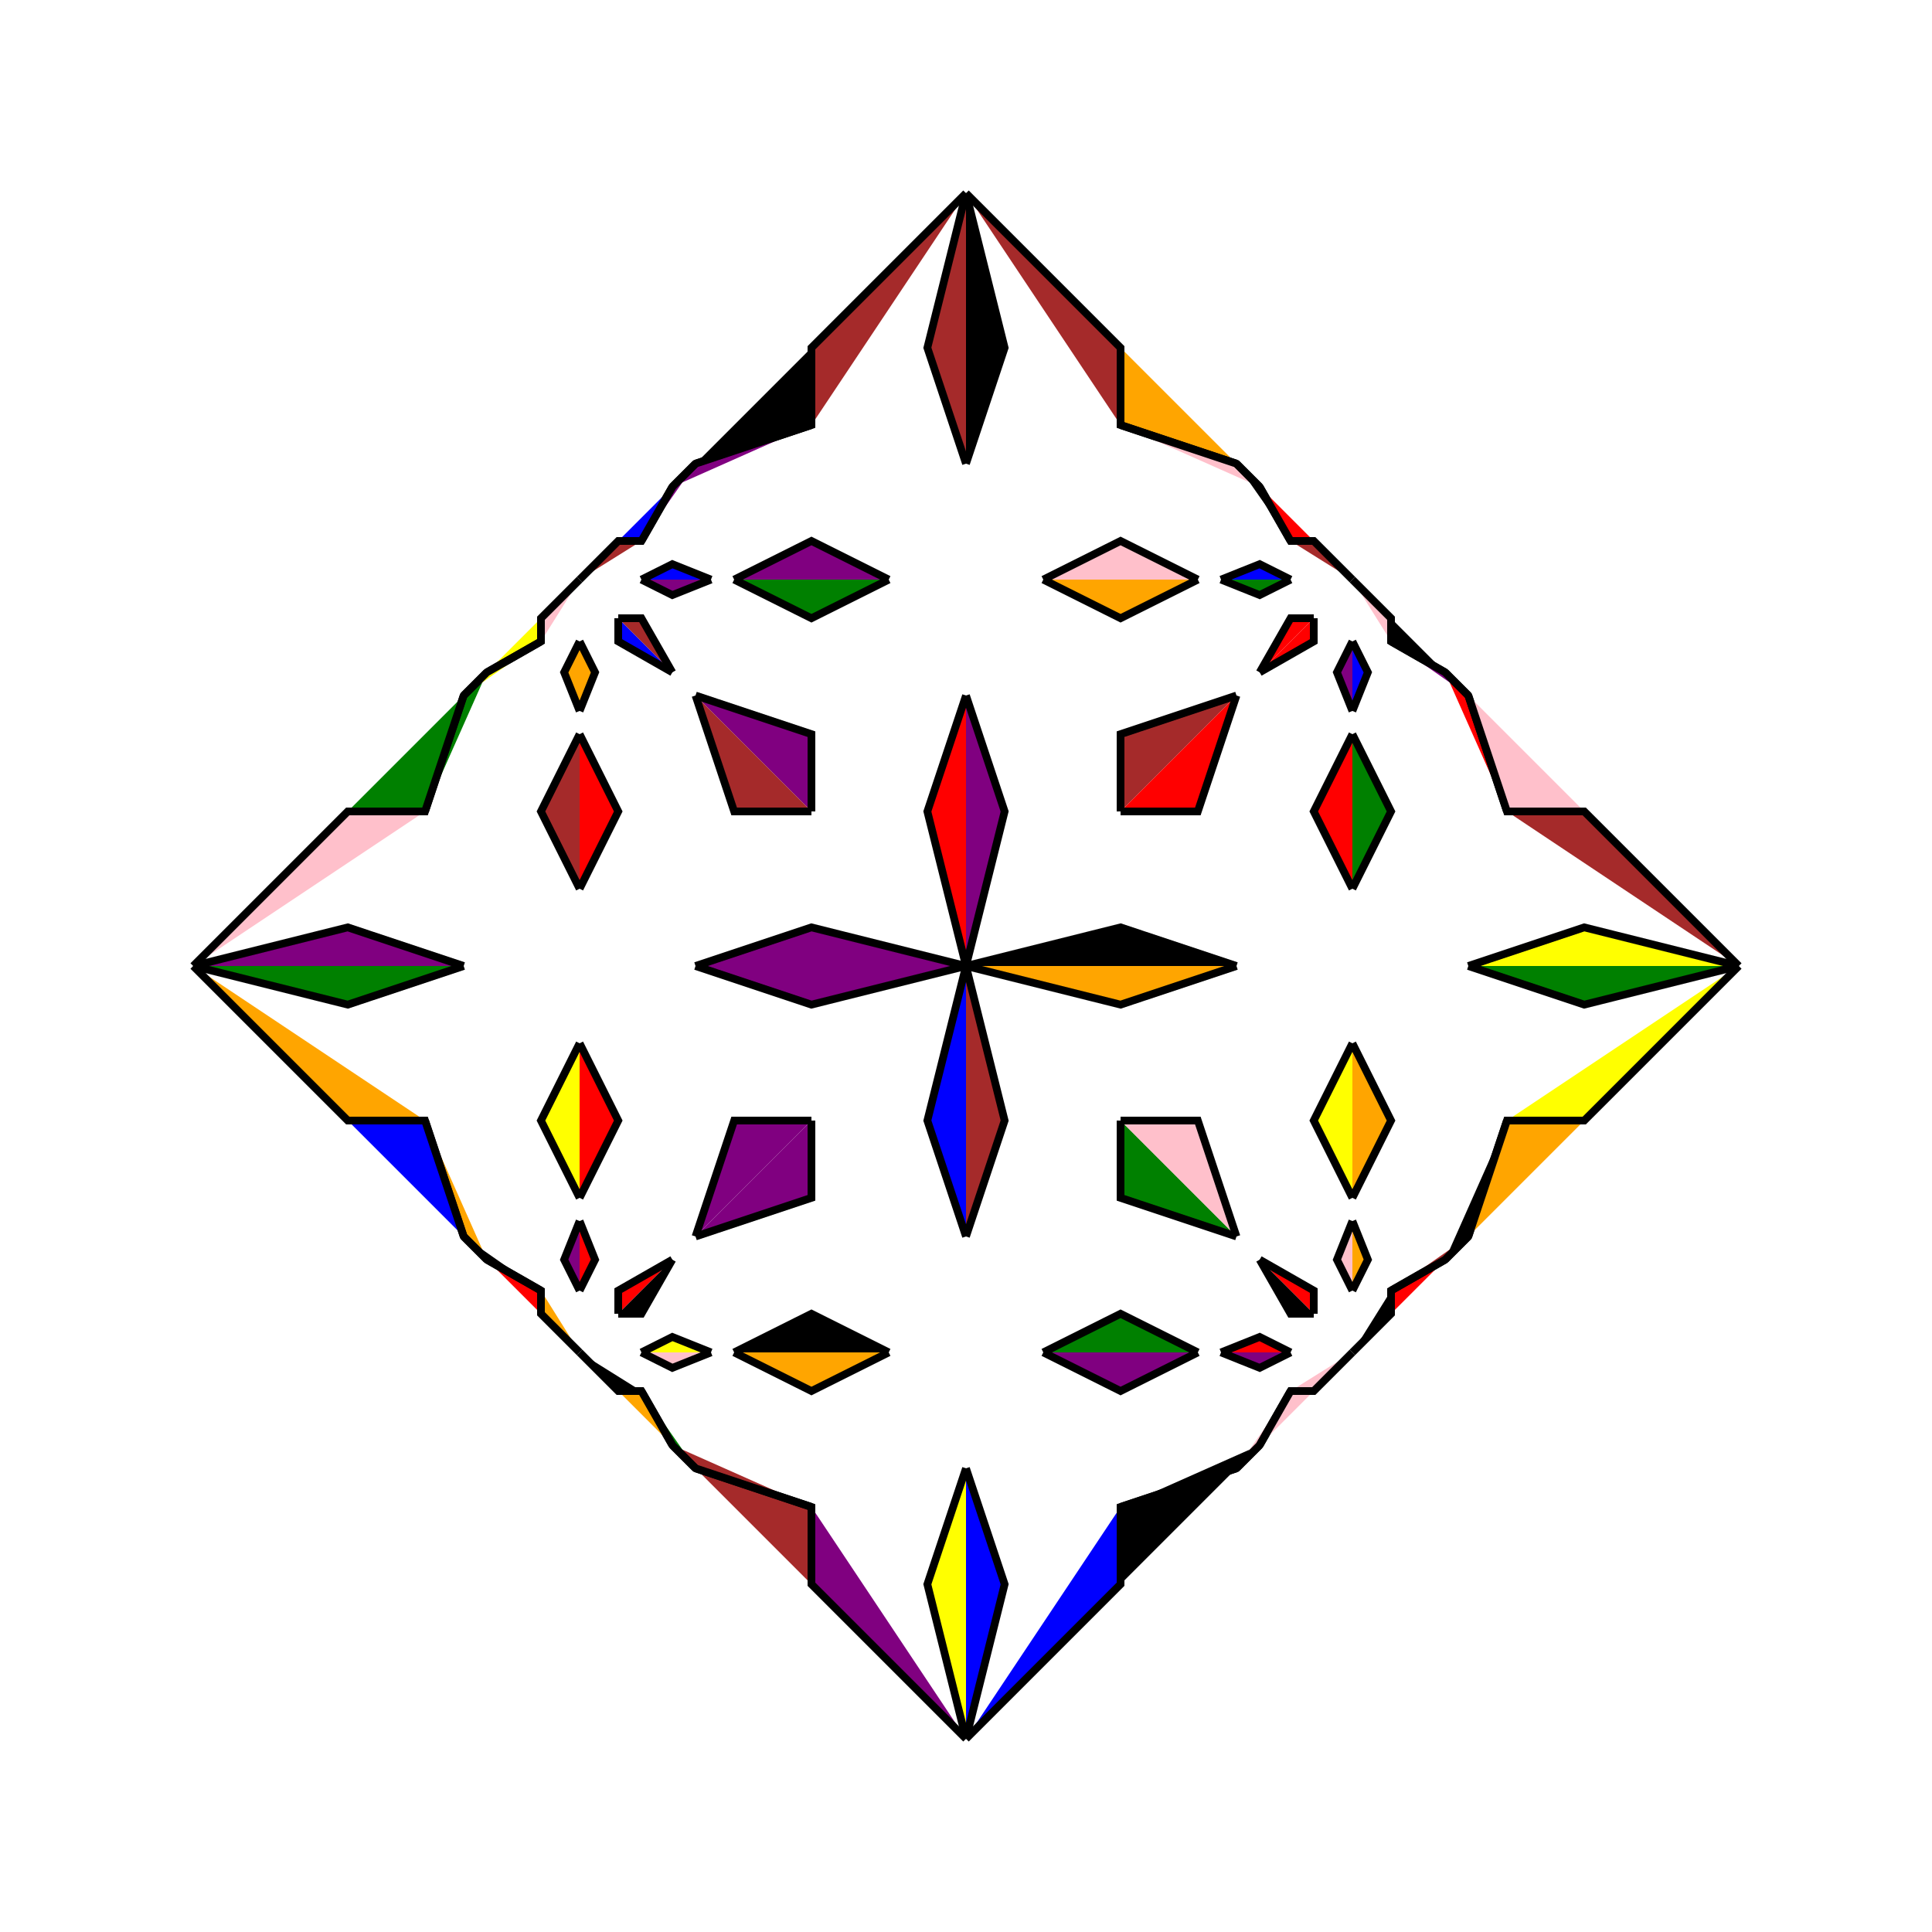
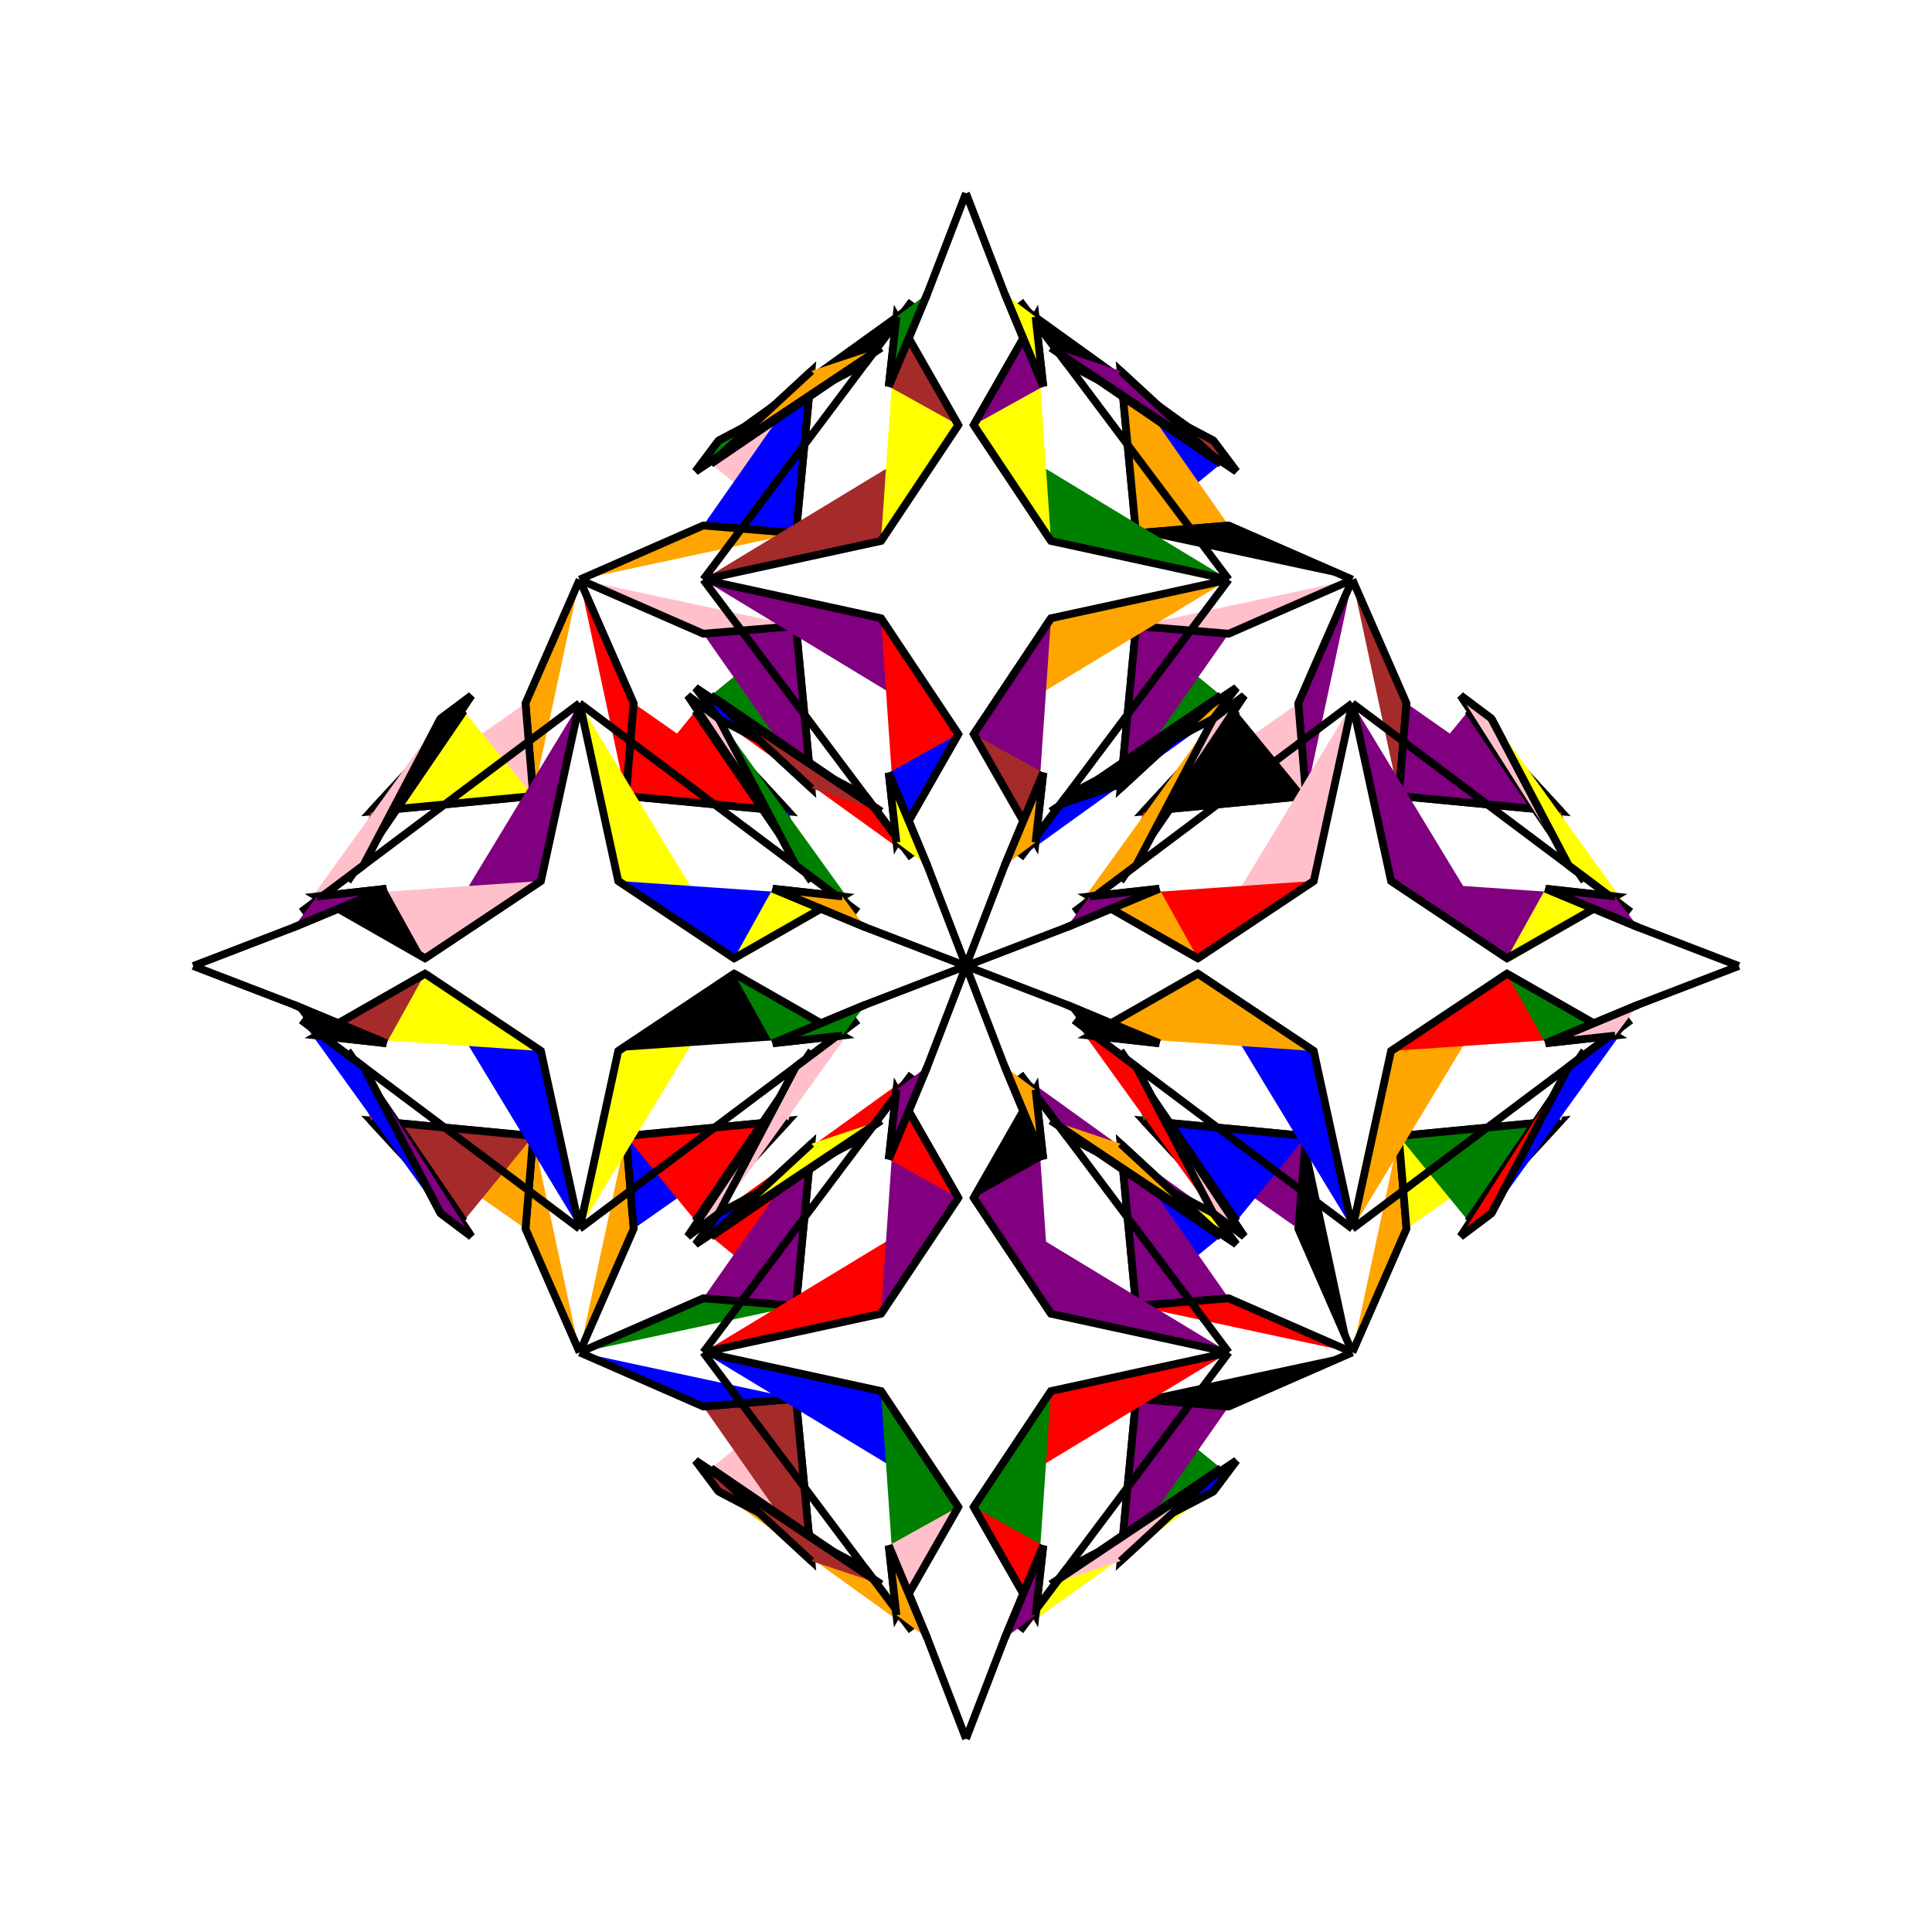
<svg xmlns="http://www.w3.org/2000/svg" width="250" height="250" viewBox="-125.0 -125.0 250 250">
  <defs>
</defs>
-   <path d="M0,0 L20,-5 L35,0" fill="black" fill-opacity="1" stroke="black" />
-   <path d="M0,0 L20,5 L35,0" fill="orange" fill-opacity="1" stroke="black" />
-   <path d="M10,-50 L20,-45 L30,-50" fill="orange" fill-opacity="1" stroke="black" />
-   <path d="M35,-35 L20,-30 L20,-20" fill="brown" fill-opacity="1" stroke="black" />
-   <path d="M10,50 L20,45 L30,50" fill="green" fill-opacity="1" stroke="black" />
-   <path d="M35,35 L20,30 L20,20" fill="green" fill-opacity="1" stroke="black" />
-   <path d="M10,50 L20,55 L30,50" fill="purple" fill-opacity="1" stroke="black" />
-   <path d="M35,65 L20,70 L20,80" fill="black" fill-opacity="1" stroke="black" />
-   <path d="M20,70 L20,80 L0,100" fill="blue" fill-opacity="1" stroke="black" />
-   <path d="M10,-50 L20,-55 L30,-50" fill="pink" fill-opacity="1" stroke="black" />
-   <path d="M35,-65 L20,-70 L20,-80" fill="orange" fill-opacity="1" stroke="black" />
-   <path d="M20,-70 L20,-80 L0,-100" fill="brown" fill-opacity="1" stroke="black" />
-   <path d="M38,62 L35,65 L20,70" fill="black" fill-opacity="1" stroke="black" />
-   <path d="M38,-62 L35,-65 L20,-70" fill="pink" fill-opacity="1" stroke="black" />
-   <path d="M50,-10 L45,-20 L50,-30" fill="red" fill-opacity="1" stroke="black" />
-   <path d="M45,-45 L45,-42 L38,-38" fill="red" fill-opacity="1" stroke="black" />
-   <path d="M50,10 L45,20 L50,30" fill="yellow" fill-opacity="1" stroke="black" />
-   <path d="M45,45 L45,42 L38,38" fill="red" fill-opacity="1" stroke="black" />
-   <path d="M50,50 L45,55 L42,55" fill="pink" fill-opacity="1" stroke="black" />
-   <path d="M50,-50 L45,-55 L42,-55" fill="brown" fill-opacity="1" stroke="black" />
-   <path d="M50,-33 L48,-38 L50,-42" fill="purple" fill-opacity="1" stroke="black" />
-   <path d="M50,33 L48,38 L50,42" fill="pink" fill-opacity="1" stroke="black" />
-   <path d="M33,-50 L38,-48 L42,-50" fill="green" fill-opacity="1" stroke="black" />
-   <path d="M33,50 L38,48 L42,50" fill="red" fill-opacity="1" stroke="black" />
-   <path d="M33,50 L38,52 L42,50" fill="purple" fill-opacity="1" stroke="black" />
-   <path d="M42,55 L38,62 L35,65" fill="pink" fill-opacity="1" stroke="black" />
-   <path d="M33,-50 L38,-52 L42,-50" fill="blue" fill-opacity="1" stroke="black" />
-   <path d="M42,-55 L38,-62 L35,-65" fill="black" fill-opacity="1" stroke="black" />
-   <path d="M35,-35 L30,-20 L20,-20" fill="red" fill-opacity="1" stroke="black" />
-   <path d="M35,35 L30,20 L20,20" fill="pink" fill-opacity="1" stroke="black" />
-   <path d="M0,0 L-20,-5 L-35,0" fill="purple" fill-opacity="1" stroke="black" />
-   <path d="M0,0 L-20,5 L-35,0" fill="purple" fill-opacity="1" stroke="black" />
-   <path d="M-10,50 L-20,55 L-30,50" fill="orange" fill-opacity="1" stroke="black" />
-   <path d="M-35,65 L-20,70 L-20,80" fill="brown" fill-opacity="1" stroke="black" />
-   <path d="M-20,70 L-20,80 L0,100" fill="purple" fill-opacity="1" stroke="black" />
-   <path d="M-10,-50 L-20,-45 L-30,-50" fill="green" fill-opacity="1" stroke="black" />
-   <path d="M-35,-35 L-20,-30 L-20,-20" fill="purple" fill-opacity="1" stroke="black" />
-   <path d="M-10,50 L-20,45 L-30,50" fill="black" fill-opacity="1" stroke="black" />
-   <path d="M-35,35 L-20,30 L-20,20" fill="purple" fill-opacity="1" stroke="black" />
-   <path d="M-10,-50 L-20,-55 L-30,-50" fill="purple" fill-opacity="1" stroke="black" />
-   <path d="M-35,-65 L-20,-70 L-20,-80" fill="black" fill-opacity="1" stroke="black" />
-   <path d="M-20,-70 L-20,-80 L0,-100" fill="brown" fill-opacity="1" stroke="black" />
-   <path d="M-38,62 L-35,65 L-20,70" fill="brown" fill-opacity="1" stroke="black" />
-   <path d="M-38,-62 L-35,-65 L-20,-70" fill="purple" fill-opacity="1" stroke="black" />
-   <path d="M-50,-10 L-45,-20 L-50,-30" fill="red" fill-opacity="1" stroke="black" />
-   <path d="M-45,-45 L-45,-42 L-38,-38" fill="blue" fill-opacity="1" stroke="black" />
-   <path d="M-50,10 L-45,20 L-50,30" fill="red" fill-opacity="1" stroke="black" />
-   <path d="M-45,45 L-45,42 L-38,38" fill="red" fill-opacity="1" stroke="black" />
-   <path d="M-50,50 L-45,55 L-42,55" fill="black" fill-opacity="1" stroke="black" />
-   <path d="M-50,-50 L-45,-55 L-42,-55" fill="brown" fill-opacity="1" stroke="black" />
-   <path d="M-50,-33 L-48,-38 L-50,-42" fill="orange" fill-opacity="1" stroke="black" />
-   <path d="M-50,33 L-48,38 L-50,42" fill="red" fill-opacity="1" stroke="black" />
-   <path d="M-33,50 L-38,52 L-42,50" fill="pink" fill-opacity="1" stroke="black" />
-   <path d="M-42,55 L-38,62 L-35,65" fill="green" fill-opacity="1" stroke="black" />
-   <path d="M-33,-50 L-38,-48 L-42,-50" fill="purple" fill-opacity="1" stroke="black" />
-   <path d="M-33,50 L-38,48 L-42,50" fill="yellow" fill-opacity="1" stroke="black" />
-   <path d="M-33,-50 L-38,-52 L-42,-50" fill="blue" fill-opacity="1" stroke="black" />
-   <path d="M-42,-55 L-38,-62 L-35,-65" fill="purple" fill-opacity="1" stroke="black" />
-   <path d="M-35,-35 L-30,-20 L-20,-20" fill="brown" fill-opacity="1" stroke="black" />
-   <path d="M-35,35 L-30,20 L-20,20" fill="purple" fill-opacity="1" stroke="black" />
-   <path d="M100,0 L80,5 L65,0" fill="green" fill-opacity="1" stroke="black" />
-   <path d="M70,20 L80,20 L100,0" fill="yellow" fill-opacity="1" stroke="black" />
-   <path d="M100,0 L80,-5 L65,0" fill="yellow" fill-opacity="1" stroke="black" />
-   <path d="M70,-20 L80,-20 L100,0" fill="brown" fill-opacity="1" stroke="black" />
-   <path d="M62,38 L65,35 L70,20" fill="black" fill-opacity="1" stroke="black" />
-   <path d="M62,-38 L65,-35 L70,-20" fill="red" fill-opacity="1" stroke="black" />
-   <path d="M50,10 L55,20 L50,30" fill="orange" fill-opacity="1" stroke="black" />
-   <path d="M50,50 L55,45 L55,42" fill="black" fill-opacity="1" stroke="black" />
-   <path d="M55,45 L55,42 L62,38" fill="red" fill-opacity="1" stroke="black" />
-   <path d="M50,-10 L55,-20 L50,-30" fill="green" fill-opacity="1" stroke="black" />
-   <path d="M50,-50 L55,-45 L55,-42" fill="pink" fill-opacity="1" stroke="black" />
-   <path d="M55,-45 L55,-42 L62,-38" fill="black" fill-opacity="1" stroke="black" />
-   <path d="M50,33 L52,38 L50,42" fill="orange" fill-opacity="1" stroke="black" />
-   <path d="M50,-33 L52,-38 L50,-42" fill="blue" fill-opacity="1" stroke="black" />
-   <path d="M55,42 L62,38 L65,35" fill="brown" fill-opacity="1" stroke="black" />
-   <path d="M55,-42 L62,-38 L65,-35" fill="purple" fill-opacity="1" stroke="black" />
-   <path d="M65,35 L70,20 L80,20" fill="orange" fill-opacity="1" stroke="black" />
-   <path d="M65,-35 L70,-20 L80,-20" fill="pink" fill-opacity="1" stroke="black" />
-   <path d="M0,0 L5,-20 L0,-35" fill="purple" fill-opacity="1" stroke="black" />
-   <path d="M0,0 L5,20 L0,35" fill="brown" fill-opacity="1" stroke="black" />
-   <path d="M0,100 L5,80 L0,65" fill="blue" fill-opacity="1" stroke="black" />
-   <path d="M0,-100 L5,-80 L0,-65" fill="black" fill-opacity="1" stroke="black" />
-   <path d="M45,-45 L42,-45 L38,-38" fill="red" fill-opacity="1" stroke="black" />
-   <path d="M45,45 L42,45 L38,38" fill="black" fill-opacity="1" stroke="black" />
-   <path d="M45,55 L42,55 L38,62" fill="pink" fill-opacity="1" stroke="black" />
-   <path d="M45,-55 L42,-55 L38,-62" fill="red" fill-opacity="1" stroke="black" />
-   <path d="M0,100 L-5,80 L0,65" fill="yellow" fill-opacity="1" stroke="black" />
-   <path d="M0,0 L-5,-20 L0,-35" fill="red" fill-opacity="1" stroke="black" />
-   <path d="M0,0 L-5,20 L0,35" fill="blue" fill-opacity="1" stroke="black" />
-   <path d="M0,-100 L-5,-80 L0,-65" fill="brown" fill-opacity="1" stroke="black" />
-   <path d="M-45,55 L-42,55 L-38,62" fill="orange" fill-opacity="1" stroke="black" />
-   <path d="M-45,-45 L-42,-45 L-38,-38" fill="brown" fill-opacity="1" stroke="black" />
-   <path d="M-45,45 L-42,45 L-38,38" fill="black" fill-opacity="1" stroke="black" />
-   <path d="M-45,-55 L-42,-55 L-38,-62" fill="blue" fill-opacity="1" stroke="black" />
-   <path d="M-100,0 L-80,-5 L-65,0" fill="purple" fill-opacity="1" stroke="black" />
-   <path d="M-70,-20 L-80,-20 L-100,0" fill="pink" fill-opacity="1" stroke="black" />
-   <path d="M-100,0 L-80,5 L-65,0" fill="green" fill-opacity="1" stroke="black" />
-   <path d="M-70,20 L-80,20 L-100,0" fill="orange" fill-opacity="1" stroke="black" />
-   <path d="M-62,-38 L-65,-35 L-70,-20" fill="green" fill-opacity="1" stroke="black" />
-   <path d="M-62,38 L-65,35 L-70,20" fill="orange" fill-opacity="1" stroke="black" />
-   <path d="M-50,-10 L-55,-20 L-50,-30" fill="brown" fill-opacity="1" stroke="black" />
-   <path d="M-50,-50 L-55,-45 L-55,-42" fill="pink" fill-opacity="1" stroke="black" />
-   <path d="M-55,-45 L-55,-42 L-62,-38" fill="yellow" fill-opacity="1" stroke="black" />
-   <path d="M-50,10 L-55,20 L-50,30" fill="yellow" fill-opacity="1" stroke="black" />
-   <path d="M-50,50 L-55,45 L-55,42" fill="orange" fill-opacity="1" stroke="black" />
-   <path d="M-55,45 L-55,42 L-62,38" fill="red" fill-opacity="1" stroke="black" />
-   <path d="M-50,-33 L-52,-38 L-50,-42" fill="orange" fill-opacity="1" stroke="black" />
-   <path d="M-50,33 L-52,38 L-50,42" fill="purple" fill-opacity="1" stroke="black" />
-   <path d="M-55,-42 L-62,-38 L-65,-35" fill="yellow" fill-opacity="1" stroke="black" />
-   <path d="M-55,42 L-62,38 L-65,35" fill="black" fill-opacity="1" stroke="black" />
-   <path d="M-65,-35 L-70,-20 L-80,-20" fill="green" fill-opacity="1" stroke="black" />
-   <path d="M-65,35 L-70,20 L-80,20" fill="blue" fill-opacity="1" stroke="black" />
+   <path d="M50,-50 L43,-34 L44,-22" fill="purple" fill-opacity="1" stroke="black" />
+   <path d="M50,50 L43,34 L44,22" fill="black" fill-opacity="1" stroke="black" />
+   <path d="M43,-34 L44,-22 L23,-20" fill="pink" fill-opacity="1" stroke="black" />
+   <path d="M43,34 L44,22 L23,20" fill="purple" fill-opacity="1" stroke="black" />
+   <path d="M44,-22 L23,-20 L35,-33" fill="black" fill-opacity="1" stroke="black" />
+   <path d="M44,22 L23,20 L35,33" fill="blue" fill-opacity="1" stroke="black" />
+   <path d="M23,-20 L35,-33 L20,-11" fill="red" fill-opacity="1" stroke="black" />
+   <path d="M23,20 L35,33 L20,11" fill="green" fill-opacity="1" stroke="black" />
+   <path d="M11,-20 L35,-36 L32,-32" fill="orange" fill-opacity="1" stroke="black" />
+   <path d="M11,20 L35,36 L32,32" fill="yellow" fill-opacity="1" stroke="black" />
+   <path d="M11,80 L35,64 L32,68" fill="purple" fill-opacity="1" stroke="black" />
+   <path d="M11,-80 L35,-64 L32,-68" fill="purple" fill-opacity="1" stroke="black" />
+   <path d="M35,-33 L20,-11 L36,-35" fill="yellow" fill-opacity="1" stroke="black" />
+   <path d="M35,33 L20,11 L36,35" fill="orange" fill-opacity="1" stroke="black" />
+   <path d="M22,-44 L20,-23 L33,-35" fill="green" fill-opacity="1" stroke="black" />
+   <path d="M22,44 L20,23 L33,35" fill="blue" fill-opacity="1" stroke="black" />
+   <path d="M22,56 L20,77 L33,65" fill="green" fill-opacity="1" stroke="black" />
+   <path d="M22,-56 L20,-77 L33,-65" fill="blue" fill-opacity="1" stroke="black" />
+   <path d="M20,-11 L36,-35 L32,-32" fill="pink" fill-opacity="1" stroke="black" />
+   <path d="M20,11 L36,35 L32,32" fill="pink" fill-opacity="1" stroke="black" />
+   <path d="M35,64 L32,68 L13,78" fill="blue" fill-opacity="1" stroke="black" />
+   <path d="M35,-64 L32,-68 L13,-78" fill="brown" fill-opacity="1" stroke="black" />
+   <path d="M32,-32 L22,-13 L14,-7" fill="orange" fill-opacity="1" stroke="black" />
+   <path d="M32,32 L22,13 L14,7" fill="red" fill-opacity="1" stroke="black" />
+   <path d="M34,-43 L22,-44 L20,-23" fill="purple" fill-opacity="1" stroke="black" />
+   <path d="M34,43 L22,44 L20,23" fill="purple" fill-opacity="1" stroke="black" />
+   <path d="M34,57 L22,56 L20,77" fill="purple" fill-opacity="1" stroke="black" />
+   <path d="M34,-57 L22,-56 L20,-77" fill="orange" fill-opacity="1" stroke="black" />
+   <path d="M22,-13 L14,-7 L50,-34" fill="red" fill-opacity="1" stroke="black" />
+   <path d="M22,13 L14,7 L50,34" fill="purple" fill-opacity="1" stroke="black" />
+   <path d="M50,-34 L45,-11 L30,-1" fill="pink" fill-opacity="1" stroke="black" />
+   <path d="M50,34 L45,11 L30,1" fill="blue" fill-opacity="1" stroke="black" />
+   <path d="M45,-11 L30,-1 L16,-9" fill="red" fill-opacity="1" stroke="black" />
+   <path d="M45,11 L30,1 L16,9" fill="orange" fill-opacity="1" stroke="black" />
+   <path d="M30,-1 L16,-9 L25,-10" fill="orange" fill-opacity="1" stroke="black" />
+   <path d="M30,1 L16,9 L25,10" fill="orange" fill-opacity="1" stroke="black" />
+   <path d="M16,-9 L25,-10 L13,-5" fill="purple" fill-opacity="1" stroke="black" />
+   <path d="M16,9 L25,10 L13,5" fill="black" fill-opacity="1" stroke="black" />
+   <path d="M25,-10 L13,-5 L0,0" fill="purple" fill-opacity="1" stroke="black" />
+   <path d="M25,10 L13,5 L0,0" fill="orange" fill-opacity="1" stroke="black" />
+   <path d="M32,-32 L13,-22 L7,-14" fill="blue" fill-opacity="1" stroke="black" />
+   <path d="M32,32 L13,22 L7,14" fill="purple" fill-opacity="1" stroke="black" />
+   <path d="M32,68 L13,78 L7,86" fill="yellow" fill-opacity="1" stroke="black" />
+   <path d="M32,-68 L13,-78 L7,-86" fill="black" fill-opacity="1" stroke="black" />
+   <path d="M-50,-50 L-43,-34 L-44,-22" fill="red" fill-opacity="1" stroke="black" />
+   <path d="M-50,50 L-43,34 L-44,22" fill="orange" fill-opacity="1" stroke="black" />
+   <path d="M-43,-34 L-44,-22 L-23,-20" fill="red" fill-opacity="1" stroke="black" />
+   <path d="M-43,34 L-44,22 L-23,20" fill="blue" fill-opacity="1" stroke="black" />
+   <path d="M-44,-22 L-23,-20 L-35,-33" fill="red" fill-opacity="1" stroke="black" />
+   <path d="M-44,22 L-23,20 L-35,33" fill="red" fill-opacity="1" stroke="black" />
+   <path d="M-23,-20 L-35,-33 L-20,-11" fill="blue" fill-opacity="1" stroke="black" />
+   <path d="M-23,20 L-35,33 L-20,11" fill="pink" fill-opacity="1" stroke="black" />
+   <path d="M-11,80 L-35,64 L-32,68" fill="purple" fill-opacity="1" stroke="black" />
+   <path d="M-11,-20 L-35,-36 L-32,-32" fill="blue" fill-opacity="1" stroke="black" />
+   <path d="M-11,20 L-35,36 L-32,32" fill="blue" fill-opacity="1" stroke="black" />
+   <path d="M-11,-80 L-35,-64 L-32,-68" fill="purple" fill-opacity="1" stroke="black" />
+   <path d="M-35,-33 L-20,-11 L-36,-35" fill="yellow" fill-opacity="1" stroke="black" />
+   <path d="M-35,33 L-20,11 L-36,35" fill="purple" fill-opacity="1" stroke="black" />
+   <path d="M-22,56 L-20,77 L-33,65" fill="pink" fill-opacity="1" stroke="black" />
+   <path d="M-22,-44 L-20,-23 L-33,-35" fill="green" fill-opacity="1" stroke="black" />
+   <path d="M-22,44 L-20,23 L-33,35" fill="red" fill-opacity="1" stroke="black" />
+   <path d="M-22,-56 L-20,-77 L-33,-65" fill="pink" fill-opacity="1" stroke="black" />
+   <path d="M-20,-11 L-36,-35 L-32,-32" fill="pink" fill-opacity="1" stroke="black" />
+   <path d="M-20,11 L-36,35 L-32,32" fill="pink" fill-opacity="1" stroke="black" />
+   <path d="M-35,64 L-32,68 L-13,78" fill="brown" fill-opacity="1" stroke="black" />
+   <path d="M-35,-64 L-32,-68 L-13,-78" fill="green" fill-opacity="1" stroke="black" />
+   <path d="M-32,-32 L-22,-13 L-14,-7" fill="green" fill-opacity="1" stroke="black" />
+   <path d="M-32,32 L-22,13 L-14,7" fill="pink" fill-opacity="1" stroke="black" />
+   <path d="M-34,57 L-22,56 L-20,77" fill="brown" fill-opacity="1" stroke="black" />
+   <path d="M-34,-43 L-22,-44 L-20,-23" fill="purple" fill-opacity="1" stroke="black" />
+   <path d="M-34,43 L-22,44 L-20,23" fill="purple" fill-opacity="1" stroke="black" />
+   <path d="M-34,-57 L-22,-56 L-20,-77" fill="blue" fill-opacity="1" stroke="black" />
+   <path d="M-22,-13 L-14,-7 L-50,-34" fill="green" fill-opacity="1" stroke="black" />
+   <path d="M-22,13 L-14,7 L-50,34" fill="blue" fill-opacity="1" stroke="black" />
+   <path d="M-50,-34 L-45,-11 L-30,-1" fill="yellow" fill-opacity="1" stroke="black" />
+   <path d="M-50,34 L-45,11 L-30,1" fill="yellow" fill-opacity="1" stroke="black" />
+   <path d="M-45,-11 L-30,-1 L-16,-9" fill="blue" fill-opacity="1" stroke="black" />
+   <path d="M-45,11 L-30,1 L-16,9" fill="black" fill-opacity="1" stroke="black" />
+   <path d="M-30,-1 L-16,-9 L-25,-10" fill="yellow" fill-opacity="1" stroke="black" />
+   <path d="M-30,1 L-16,9 L-25,10" fill="green" fill-opacity="1" stroke="black" />
+   <path d="M-16,-9 L-25,-10 L-13,-5" fill="orange" fill-opacity="1" stroke="black" />
+   <path d="M-16,9 L-25,10 L-13,5" fill="green" fill-opacity="1" stroke="black" />
+   <path d="M-25,-10 L-13,-5 L0,0" fill="pink" fill-opacity="1" stroke="black" />
+   <path d="M-25,10 L-13,5 L0,0" fill="purple" fill-opacity="1" stroke="black" />
+   <path d="M-32,68 L-13,78 L-7,86" fill="orange" fill-opacity="1" stroke="black" />
+   <path d="M-32,-32 L-13,-22 L-7,-14" fill="red" fill-opacity="1" stroke="black" />
+   <path d="M-32,32 L-13,22 L-7,14" fill="red" fill-opacity="1" stroke="black" />
+   <path d="M-32,-68 L-13,-78 L-7,-86" fill="black" fill-opacity="1" stroke="black" />
+   <path d="M50,50 L57,34 L56,22" fill="orange" fill-opacity="1" stroke="black" />
+   <path d="M50,-50 L57,-34 L56,-22" fill="brown" fill-opacity="1" stroke="black" />
+   <path d="M57,34 L56,22 L77,20" fill="yellow" fill-opacity="1" stroke="black" />
+   <path d="M57,-34 L56,-22 L77,-20" fill="purple" fill-opacity="1" stroke="black" />
+   <path d="M56,22 L77,20 L65,33" fill="green" fill-opacity="1" stroke="black" />
+   <path d="M56,-22 L77,-20 L65,-33" fill="purple" fill-opacity="1" stroke="black" />
+   <path d="M77,20 L65,33 L80,11" fill="pink" fill-opacity="1" stroke="black" />
+   <path d="M77,-20 L65,-33 L80,-11" fill="brown" fill-opacity="1" stroke="black" />
+   <path d="M65,33 L80,11 L64,35" fill="black" fill-opacity="1" stroke="black" />
+   <path d="M65,-33 L80,-11 L64,-35" fill="green" fill-opacity="1" stroke="black" />
+   <path d="M80,11 L64,35 L68,32" fill="purple" fill-opacity="1" stroke="black" />
+   <path d="M80,-11 L64,-35 L68,-32" fill="blue" fill-opacity="1" stroke="black" />
+   <path d="M64,35 L68,32 L78,13" fill="red" fill-opacity="1" stroke="black" />
+   <path d="M64,-35 L68,-32 L78,-13" fill="pink" fill-opacity="1" stroke="black" />
+   <path d="M68,32 L78,13 L86,7" fill="blue" fill-opacity="1" stroke="black" />
+   <path d="M68,-32 L78,-13 L86,-7" fill="yellow" fill-opacity="1" stroke="black" />
+   <path d="M78,13 L86,7 L50,34" fill="purple" fill-opacity="1" stroke="black" />
+   <path d="M78,-13 L86,-7 L50,-34" fill="red" fill-opacity="1" stroke="black" />
+   <path d="M50,34 L55,11 L70,1" fill="orange" fill-opacity="1" stroke="black" />
+   <path d="M50,-34 L55,-11 L70,-1" fill="purple" fill-opacity="1" stroke="black" />
+   <path d="M55,11 L70,1 L84,9" fill="red" fill-opacity="1" stroke="black" />
+   <path d="M55,-11 L70,-1 L84,-9" fill="purple" fill-opacity="1" stroke="black" />
+   <path d="M70,1 L84,9 L75,10" fill="green" fill-opacity="1" stroke="black" />
+   <path d="M70,-1 L84,-9 L75,-10" fill="yellow" fill-opacity="1" stroke="black" />
+   <path d="M84,9 L75,10 L87,5" fill="pink" fill-opacity="1" stroke="black" />
+   <path d="M84,-9 L75,-10 L87,-5" fill="purple" fill-opacity="1" stroke="black" />
+   <path d="M75,10 L87,5 L100,0" fill="brown" fill-opacity="1" stroke="black" />
+   <path d="M75,-10 L87,-5 L100,0" fill="red" fill-opacity="1" stroke="black" />
+   <path d="M50,-50 L34,-43 L22,-44" fill="pink" fill-opacity="1" stroke="black" />
+   <path d="M50,50 L34,43 L22,44" fill="red" fill-opacity="1" stroke="black" />
+   <path d="M50,50 L34,57 L22,56" fill="black" fill-opacity="1" stroke="black" />
+   <path d="M50,-50 L34,-57 L22,-56" fill="black" fill-opacity="1" stroke="black" />
+   <path d="M20,-23 L33,-35 L11,-20" fill="black" fill-opacity="1" stroke="black" />
+   <path d="M20,23 L33,35 L11,20" fill="orange" fill-opacity="1" stroke="black" />
+   <path d="M20,77 L33,65 L11,80" fill="pink" fill-opacity="1" stroke="black" />
+   <path d="M20,-77 L33,-65 L11,-80" fill="purple" fill-opacity="1" stroke="black" />
+   <path d="M33,-35 L11,-20 L35,-36" fill="green" fill-opacity="1" stroke="black" />
+   <path d="M34,-50 L11,-45 L1,-30" fill="orange" fill-opacity="1" stroke="black" />
+   <path d="M33,35 L11,20 L35,36" fill="yellow" fill-opacity="1" stroke="black" />
+   <path d="M34,50 L11,45 L1,30" fill="purple" fill-opacity="1" stroke="black" />
+   <path d="M33,65 L11,80 L35,64" fill="yellow" fill-opacity="1" stroke="black" />
+   <path d="M34,50 L11,55 L1,70" fill="red" fill-opacity="1" stroke="black" />
+   <path d="M33,-65 L11,-80 L35,-64" fill="blue" fill-opacity="1" stroke="black" />
+   <path d="M34,-50 L11,-55 L1,-70" fill="green" fill-opacity="1" stroke="black" />
+   <path d="M13,-22 L7,-14 L34,-50" fill="black" fill-opacity="1" stroke="black" />
+   <path d="M13,22 L7,14 L34,50" fill="red" fill-opacity="1" stroke="black" />
+   <path d="M13,78 L7,86 L34,50" fill="black" fill-opacity="1" stroke="black" />
+   <path d="M13,-78 L7,-86 L34,-50" fill="pink" fill-opacity="1" stroke="black" />
+   <path d="M11,-45 L1,-30 L9,-16" fill="purple" fill-opacity="1" stroke="black" />
+   <path d="M11,45 L1,30 L9,16" fill="purple" fill-opacity="1" stroke="black" />
+   <path d="M11,55 L1,70 L9,84" fill="green" fill-opacity="1" stroke="black" />
+   <path d="M11,-55 L1,-70 L9,-84" fill="yellow" fill-opacity="1" stroke="black" />
+   <path d="M1,-30 L9,-16 L10,-25" fill="brown" fill-opacity="1" stroke="black" />
+   <path d="M1,30 L9,16 L10,25" fill="black" fill-opacity="1" stroke="black" />
+   <path d="M1,70 L9,84 L10,75" fill="red" fill-opacity="1" stroke="black" />
+   <path d="M1,-70 L9,-84 L10,-75" fill="purple" fill-opacity="1" stroke="black" />
+   <path d="M9,-16 L10,-25 L5,-13" fill="orange" fill-opacity="1" stroke="black" />
+   <path d="M9,16 L10,25 L5,13" fill="orange" fill-opacity="1" stroke="black" />
+   <path d="M9,84 L10,75 L5,87" fill="purple" fill-opacity="1" stroke="black" />
+   <path d="M9,-84 L10,-75 L5,-87" fill="yellow" fill-opacity="1" stroke="black" />
+   <path d="M10,-25 L5,-13 L0,0" fill="orange" fill-opacity="1" stroke="black" />
+   <path d="M10,25 L5,13 L0,0" fill="blue" fill-opacity="1" stroke="black" />
+   <path d="M10,75 L5,87 L0,100" fill="red" fill-opacity="1" stroke="black" />
+   <path d="M10,-75 L5,-87 L0,-100" fill="orange" fill-opacity="1" stroke="black" />
+   <path d="M-50,50 L-34,57 L-22,56" fill="blue" fill-opacity="1" stroke="black" />
+   <path d="M-50,-50 L-34,-43 L-22,-44" fill="pink" fill-opacity="1" stroke="black" />
+   <path d="M-50,50 L-34,43 L-22,44" fill="green" fill-opacity="1" stroke="black" />
+   <path d="M-50,-50 L-34,-57 L-22,-56" fill="orange" fill-opacity="1" stroke="black" />
+   <path d="M-20,77 L-33,65 L-11,80" fill="brown" fill-opacity="1" stroke="black" />
+   <path d="M-20,-23 L-33,-35 L-11,-20" fill="brown" fill-opacity="1" stroke="black" />
+   <path d="M-20,23 L-33,35 L-11,20" fill="yellow" fill-opacity="1" stroke="black" />
+   <path d="M-20,-77 L-33,-65 L-11,-80" fill="orange" fill-opacity="1" stroke="black" />
+   <path d="M-33,65 L-11,80 L-35,64" fill="green" fill-opacity="1" stroke="black" />
+   <path d="M-34,50 L-11,55 L-1,70" fill="blue" fill-opacity="1" stroke="black" />
+   <path d="M-33,-35 L-11,-20 L-35,-36" fill="green" fill-opacity="1" stroke="black" />
+   <path d="M-34,-50 L-11,-45 L-1,-30" fill="purple" fill-opacity="1" stroke="black" />
+   <path d="M-33,35 L-11,20 L-35,36" fill="orange" fill-opacity="1" stroke="black" />
+   <path d="M-34,50 L-11,45 L-1,30" fill="red" fill-opacity="1" stroke="black" />
+   <path d="M-33,-65 L-11,-80 L-35,-64" fill="black" fill-opacity="1" stroke="black" />
+   <path d="M-34,-50 L-11,-55 L-1,-70" fill="brown" fill-opacity="1" stroke="black" />
+   <path d="M-13,78 L-7,86 L-34,50" fill="red" fill-opacity="1" stroke="black" />
+   <path d="M-13,-22 L-7,-14 L-34,-50" fill="blue" fill-opacity="1" stroke="black" />
+   <path d="M-13,22 L-7,14 L-34,50" fill="brown" fill-opacity="1" stroke="black" />
+   <path d="M-13,-78 L-7,-86 L-34,-50" fill="black" fill-opacity="1" stroke="black" />
+   <path d="M-11,55 L-1,70 L-9,84" fill="green" fill-opacity="1" stroke="black" />
+   <path d="M-11,-45 L-1,-30 L-9,-16" fill="red" fill-opacity="1" stroke="black" />
+   <path d="M-11,45 L-1,30 L-9,16" fill="purple" fill-opacity="1" stroke="black" />
+   <path d="M-11,-55 L-1,-70 L-9,-84" fill="yellow" fill-opacity="1" stroke="black" />
+   <path d="M-1,70 L-9,84 L-10,75" fill="pink" fill-opacity="1" stroke="black" />
+   <path d="M-1,-30 L-9,-16 L-10,-25" fill="blue" fill-opacity="1" stroke="black" />
+   <path d="M-1,30 L-9,16 L-10,25" fill="red" fill-opacity="1" stroke="black" />
+   <path d="M-1,-70 L-9,-84 L-10,-75" fill="brown" fill-opacity="1" stroke="black" />
+   <path d="M-9,84 L-10,75 L-5,87" fill="orange" fill-opacity="1" stroke="black" />
+   <path d="M-9,-16 L-10,-25 L-5,-13" fill="yellow" fill-opacity="1" stroke="black" />
+   <path d="M-9,16 L-10,25 L-5,13" fill="purple" fill-opacity="1" stroke="black" />
+   <path d="M-9,-84 L-10,-75 L-5,-87" fill="green" fill-opacity="1" stroke="black" />
+   <path d="M-10,75 L-5,87 L0,100" fill="green" fill-opacity="1" stroke="black" />
+   <path d="M-10,-25 L-5,-13 L0,0" fill="orange" fill-opacity="1" stroke="black" />
+   <path d="M-10,25 L-5,13 L0,0" fill="red" fill-opacity="1" stroke="black" />
+   <path d="M-10,-75 L-5,-87 L0,-100" fill="blue" fill-opacity="1" stroke="black" />
+   <path d="M-50,-50 L-57,-34 L-56,-22" fill="orange" fill-opacity="1" stroke="black" />
+   <path d="M-50,50 L-57,34 L-56,22" fill="orange" fill-opacity="1" stroke="black" />
+   <path d="M-57,-34 L-56,-22 L-77,-20" fill="pink" fill-opacity="1" stroke="black" />
+   <path d="M-57,34 L-56,22 L-77,20" fill="orange" fill-opacity="1" stroke="black" />
+   <path d="M-56,-22 L-77,-20 L-65,-33" fill="yellow" fill-opacity="1" stroke="black" />
+   <path d="M-56,22 L-77,20 L-65,33" fill="brown" fill-opacity="1" stroke="black" />
+   <path d="M-77,-20 L-65,-33 L-80,-11" fill="brown" fill-opacity="1" stroke="black" />
+   <path d="M-77,20 L-65,33 L-80,11" fill="brown" fill-opacity="1" stroke="black" />
+   <path d="M-65,-33 L-80,-11 L-64,-35" fill="black" fill-opacity="1" stroke="black" />
+   <path d="M-65,33 L-80,11 L-64,35" fill="brown" fill-opacity="1" stroke="black" />
+   <path d="M-80,-11 L-64,-35 L-68,-32" fill="red" fill-opacity="1" stroke="black" />
+   <path d="M-80,11 L-64,35 L-68,32" fill="red" fill-opacity="1" stroke="black" />
+   <path d="M-64,-35 L-68,-32 L-78,-13" fill="black" fill-opacity="1" stroke="black" />
+   <path d="M-64,35 L-68,32 L-78,13" fill="purple" fill-opacity="1" stroke="black" />
+   <path d="M-68,-32 L-78,-13 L-86,-7" fill="pink" fill-opacity="1" stroke="black" />
+   <path d="M-68,32 L-78,13 L-86,7" fill="blue" fill-opacity="1" stroke="black" />
+   <path d="M-78,-13 L-86,-7 L-50,-34" fill="red" fill-opacity="1" stroke="black" />
+   <path d="M-78,13 L-86,7 L-50,34" fill="purple" fill-opacity="1" stroke="black" />
+   <path d="M-50,-34 L-55,-11 L-70,-1" fill="purple" fill-opacity="1" stroke="black" />
+   <path d="M-50,34 L-55,11 L-70,1" fill="blue" fill-opacity="1" stroke="black" />
+   <path d="M-55,-11 L-70,-1 L-84,-9" fill="pink" fill-opacity="1" stroke="black" />
+   <path d="M-55,11 L-70,1 L-84,9" fill="yellow" fill-opacity="1" stroke="black" />
+   <path d="M-70,-1 L-84,-9 L-75,-10" fill="black" fill-opacity="1" stroke="black" />
+   <path d="M-70,1 L-84,9 L-75,10" fill="brown" fill-opacity="1" stroke="black" />
+   <path d="M-84,-9 L-75,-10 L-87,-5" fill="purple" fill-opacity="1" stroke="black" />
+   <path d="M-84,9 L-75,10 L-87,5" fill="black" fill-opacity="1" stroke="black" />
+   <path d="M-75,-10 L-87,-5 L-100,0" fill="orange" fill-opacity="1" stroke="black" />
+   <path d="M-75,10 L-87,5 L-100,0" fill="green" fill-opacity="1" stroke="black" />
</svg>
